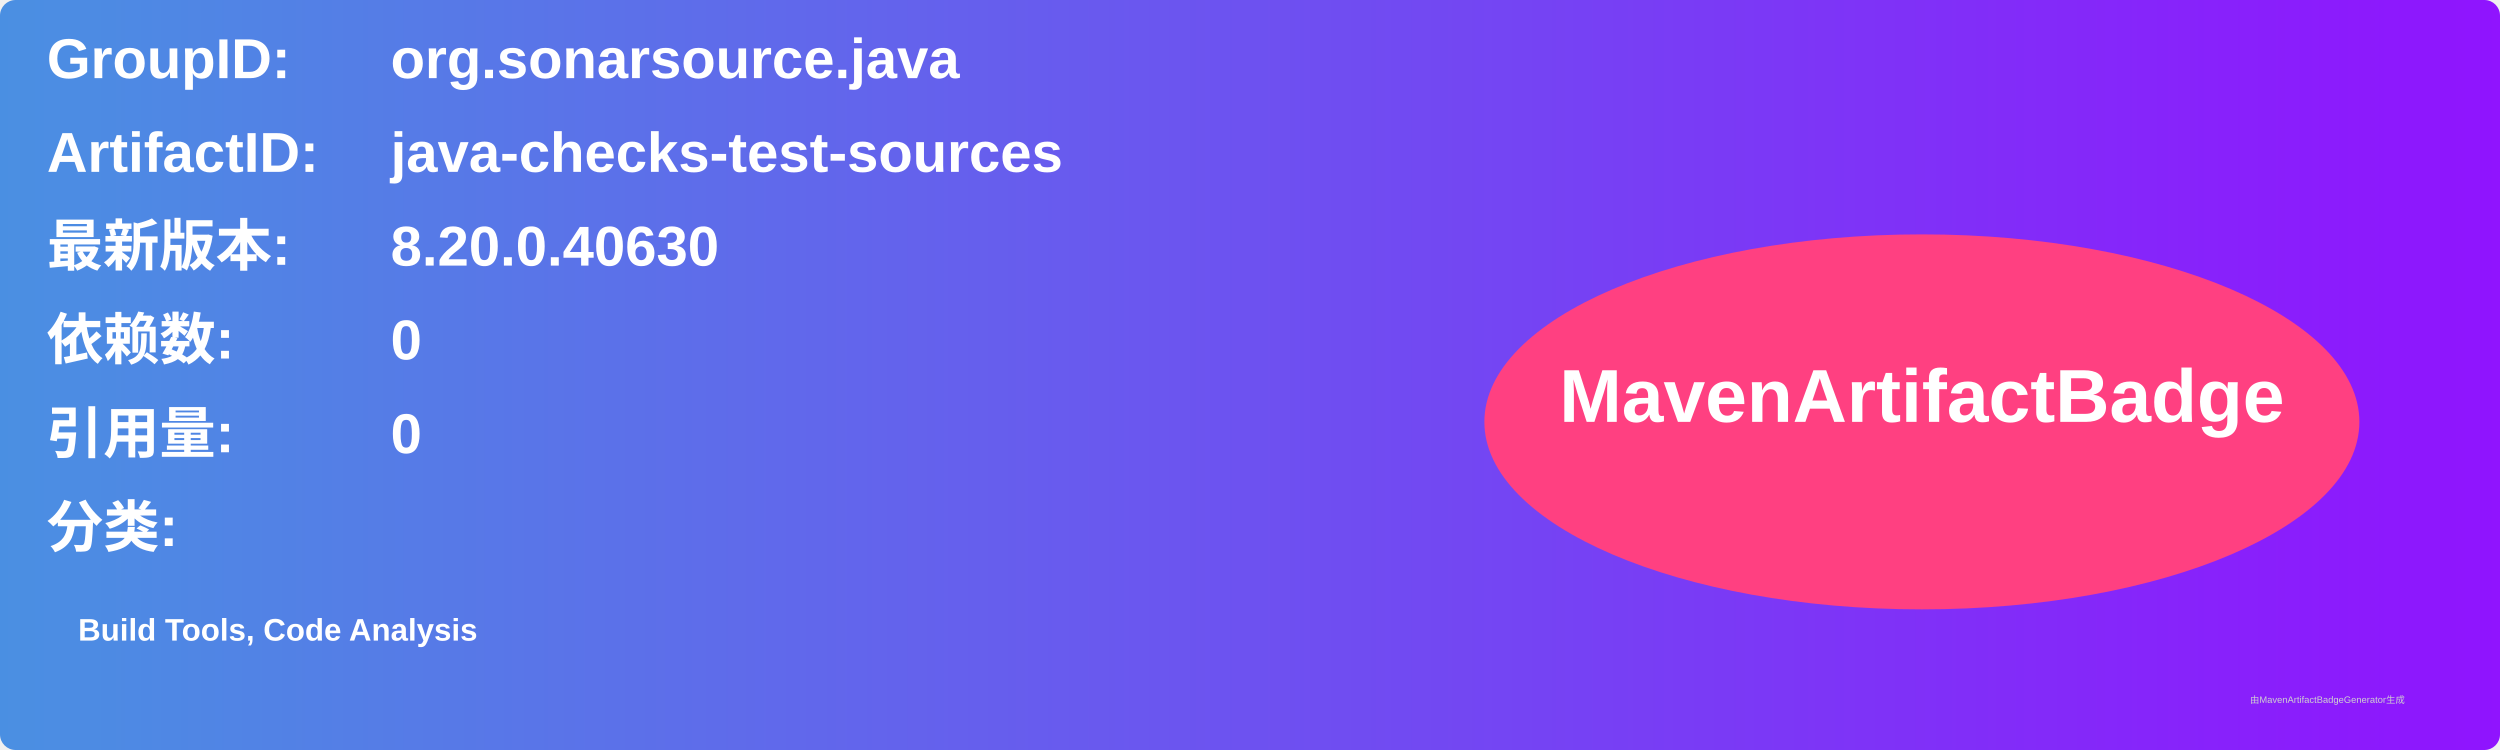
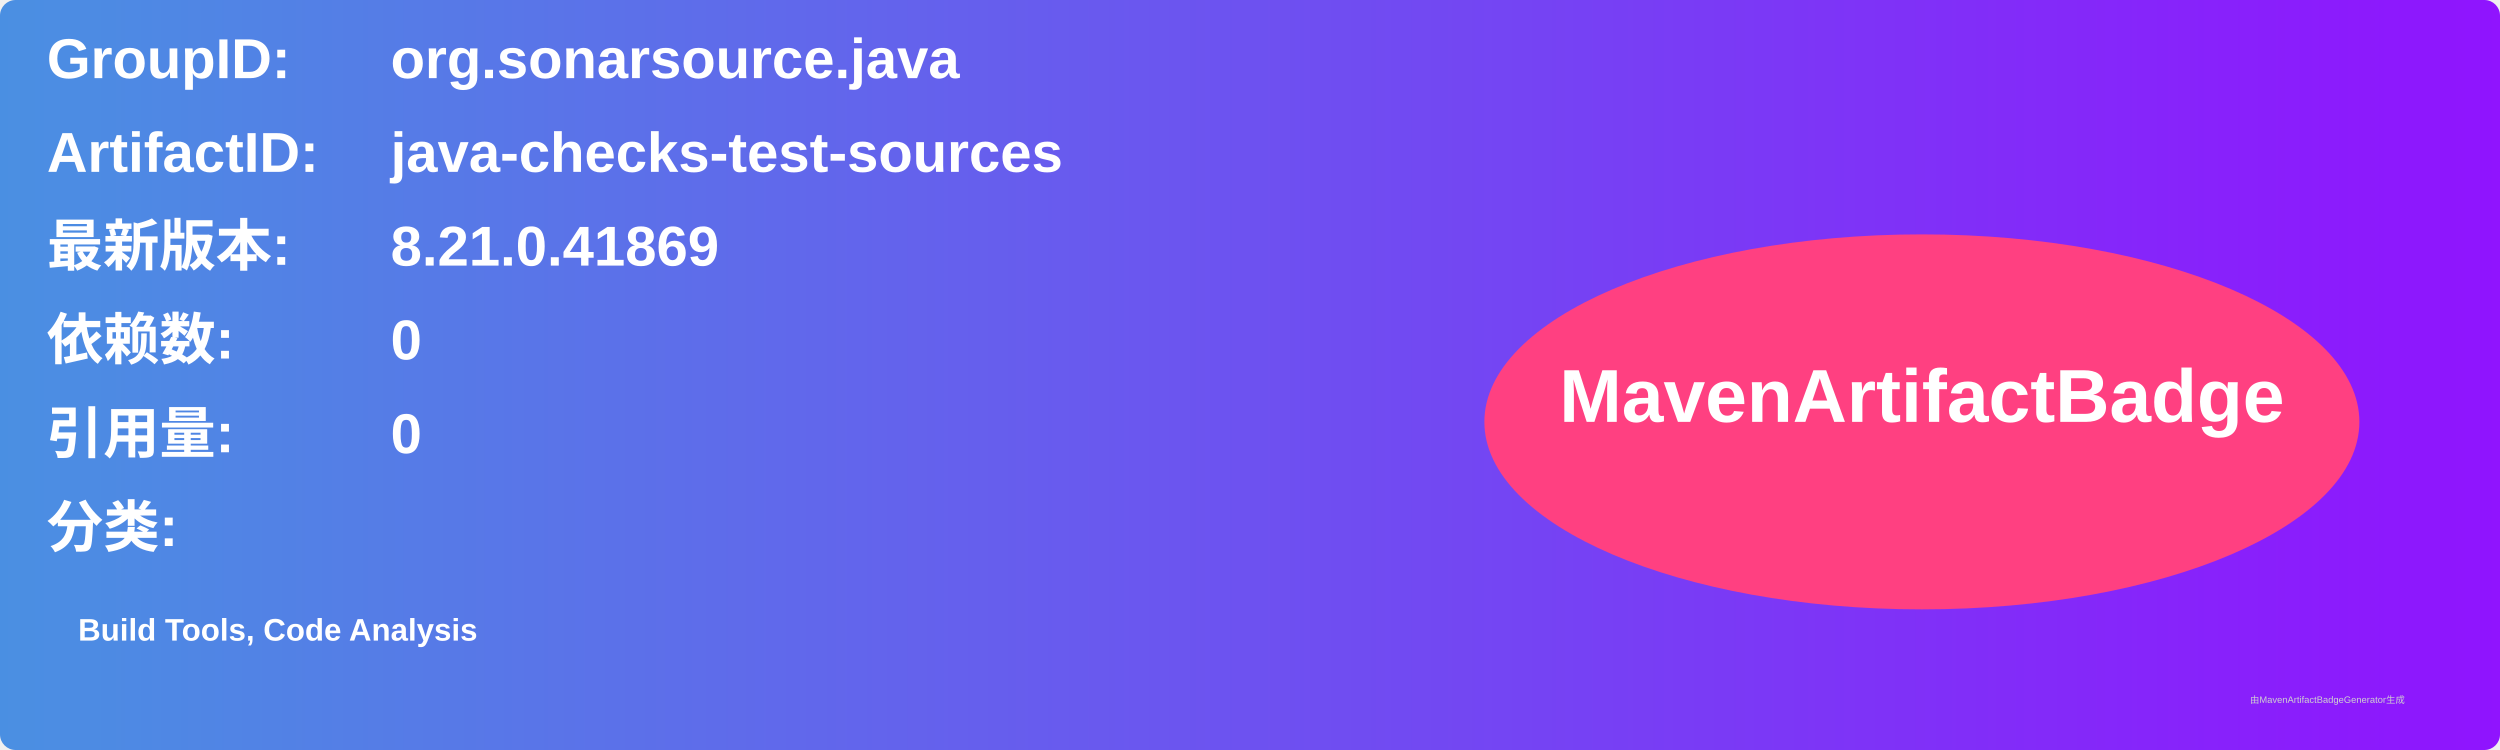
<svg xmlns="http://www.w3.org/2000/svg" width="800" height="240" viewBox="0 0 800 240">
  <linearGradient id="grad" x1="0%" y1="0%" x2="100%" y2="0%">
    <stop offset="0%" stop-color="#4a90e2" />
    <stop offset="100%" stop-color="#9013fe" />
  </linearGradient>
  <rect width="100%" height="100%" rx="5" ry="5" fill="url(#grad)" />
  <g transform="translate(15, 15)">
    <text x="0" y="10" font-family="Arial" font-size="18" fill="white" font-weight="bold" width="260">GroupID:</text>
    <text x="110" y="10" font-family="Arial" font-size="18" fill="white" font-weight="bold" width="460">org.sonarsource.java</text>
    <text x="0" y="40" font-family="Arial" font-size="18" fill="white" font-weight="bold" width="260">ArtifactID:</text>
    <text x="110" y="40" font-family="Arial" font-size="18" fill="white" font-weight="bold" width="460">java-checks-test-sources</text>
    <text x="0" y="70" font-family="Arial" font-size="18" fill="white" font-weight="bold">最新版本:</text>
    <text x="110" y="70" font-family="Arial" font-size="18" fill="white" font-weight="bold">
-       <tspan font-weight="bold">8.20.0.40630</tspan>
+       <tspan font-weight="bold">8.21.0.41869</tspan>
    </text>
    <text x="0" y="100" font-family="Arial" font-size="18" fill="white" font-weight="bold">依赖数: </text>
    <text x="110" y="100" font-family="Arial" font-size="18" fill="white">
      <tspan font-weight="bold">0</tspan>
    </text>
    <text x="0" y="130" font-family="Arial" font-size="18" fill="white" font-weight="bold">引用量: </text>
    <text x="110" y="130" font-family="Arial" font-size="18" fill="white">
      <tspan font-weight="bold">0</tspan>
    </text>
    <text x="0" y="160" font-family="Arial" font-size="18" fill="white" font-weight="bold">分类:</text>
    <text x="10" y="190" font-family="Arial" font-size="10" fill="white">
      <tspan font-weight="bold">Build Tools, Code Analysis</tspan>
    </text>
    <ellipse cx="600" cy="120" rx="140" ry="60" fill="#ff4081" />
    <text x="600" y="120" text-anchor="middle" font-family="Arial" font-size="24" fill="white" font-weight="bold">MavenArtifactBadge</text>
  </g>
  <text x="720" y="225" font-family="Arial" font-size="3" fill="#d0d0d0">由MavenArtifactBadgeGenerator生成</text>
</svg>
